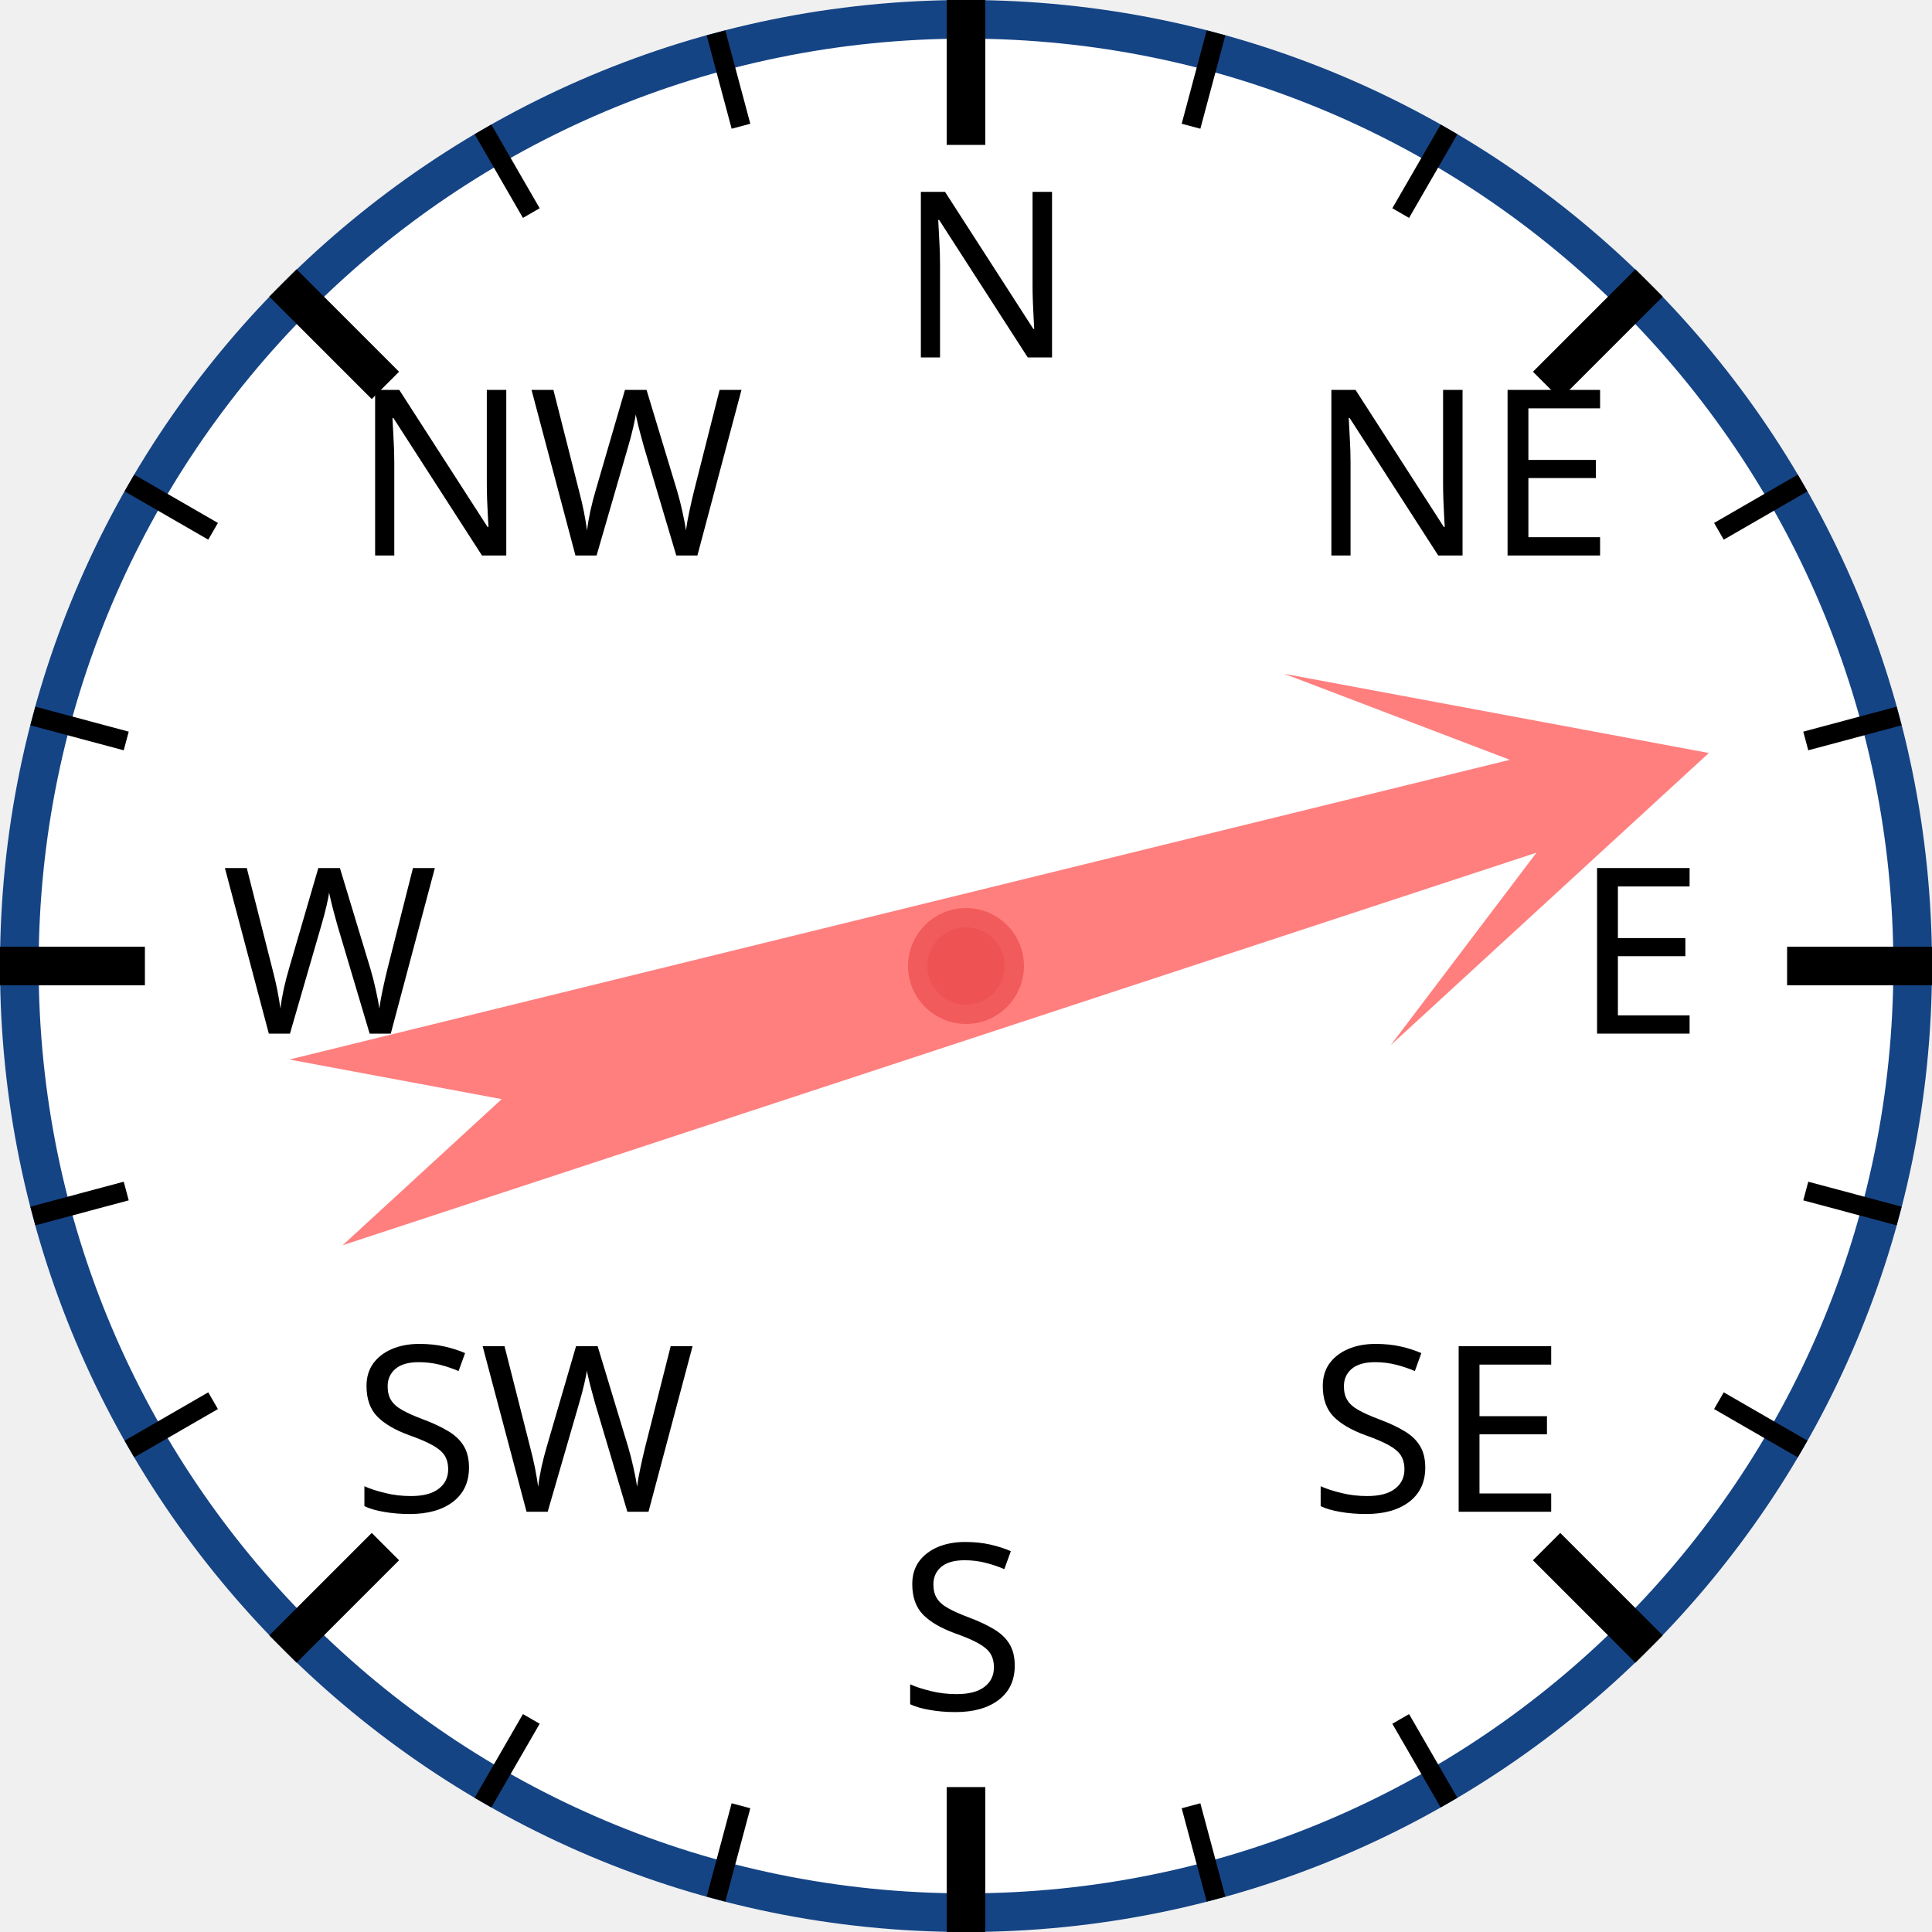
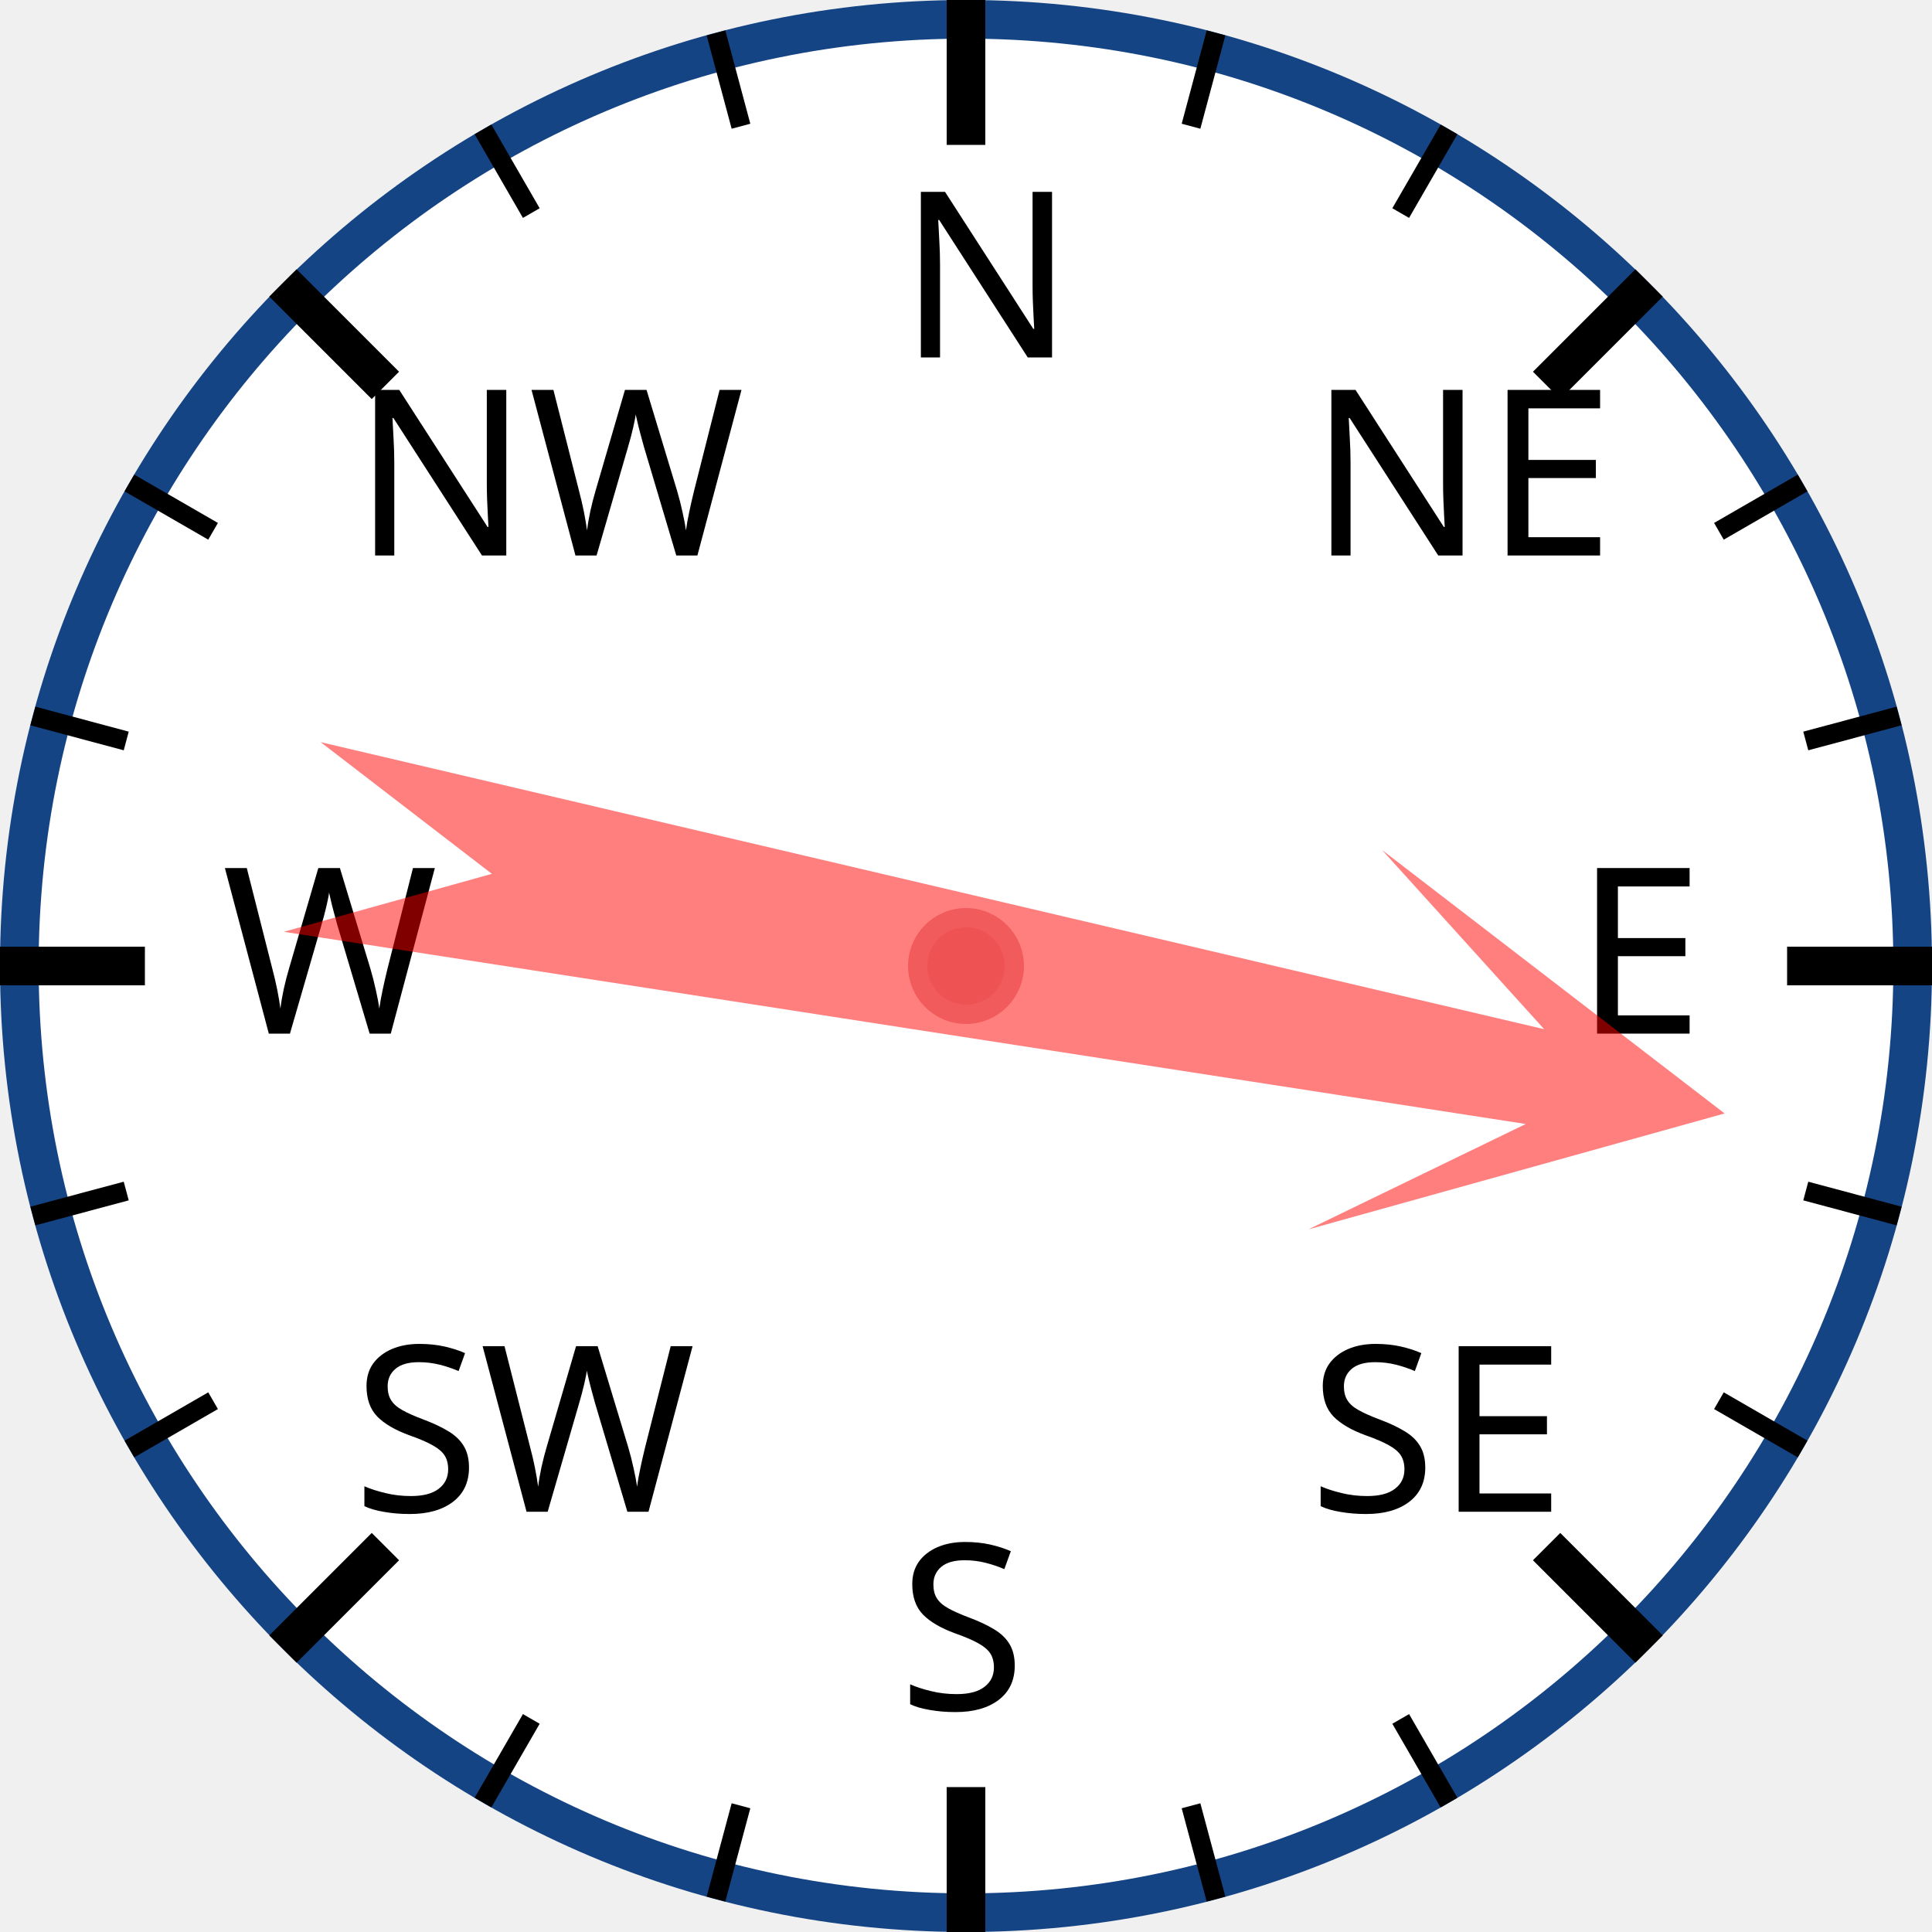
<svg xmlns="http://www.w3.org/2000/svg" width="120px" height="120px" viewBox="0 0 200 200">
  <circle cx="100" cy="100" r="98" style="fill: white; stroke: #154485; stroke-width: 4;" />
  <text x="93.0" y="37.0" style="font-family: sans-serif; font-size: 18pt;">N</text>
  <line x1="100.0" y1="0.0" x2="100.0" y2="15.0" style="stroke: black; stroke-width: 4;" />
  <line x1="74.118" y1="3.407" x2="76.706" y2="13.067" style="stroke: black; stroke-width: 2;" />
  <line x1="50" y1="13.397" x2="55" y2="22.058" style="stroke: black; stroke-width: 2;" />
  <text x="36.503" y="57.503" style="font-family: sans-serif; font-size: 18pt;">NW</text>
  <line x1="29.289" y1="29.289" x2="39.896" y2="39.896" style="stroke: black; stroke-width: 4;" />
  <line x1="13.397" y1="50" x2="22.058" y2="55" style="stroke: black; stroke-width: 2;" />
  <line x1="3.407" y1="74.118" x2="13.067" y2="76.706" style="stroke: black; stroke-width: 2;" />
  <text x="23.0" y="107.0" style="font-family: sans-serif; font-size: 18pt;">W</text>
  <line x1="0.0" y1="100.0" x2="15.0" y2="100.0" style="stroke: black; stroke-width: 4;" />
  <line x1="3.407" y1="125.882" x2="13.067" y2="123.294" style="stroke: black; stroke-width: 2;" />
  <line x1="13.397" y1="150" x2="22.058" y2="145" style="stroke: black; stroke-width: 2;" />
  <text x="36.503" y="156.497" style="font-family: sans-serif; font-size: 18pt;">SW</text>
  <line x1="29.289" y1="170.711" x2="39.896" y2="160.104" style="stroke: black; stroke-width: 4;" />
  <line x1="50" y1="186.603" x2="55" y2="177.942" style="stroke: black; stroke-width: 2;" />
  <line x1="74.118" y1="196.593" x2="76.706" y2="186.933" style="stroke: black; stroke-width: 2;" />
  <text x="93" y="177.0" style="font-family: sans-serif; font-size: 18pt;">S</text>
  <line x1="100" y1="200.0" x2="100" y2="185.0" style="stroke: black; stroke-width: 4;" />
  <line x1="125.882" y1="196.593" x2="123.294" y2="186.933" style="stroke: black; stroke-width: 2;" />
  <line x1="150.0" y1="186.603" x2="145.0" y2="177.942" style="stroke: black; stroke-width: 2;" />
  <text x="135.497" y="156.497" style="font-family: sans-serif; font-size: 18pt;">SE</text>
  <line x1="170.711" y1="170.711" x2="160.104" y2="160.104" style="stroke: black; stroke-width: 4;" />
  <line x1="186.603" y1="150" x2="177.942" y2="145" style="stroke: black; stroke-width: 2;" />
  <line x1="196.593" y1="125.882" x2="186.933" y2="123.294" style="stroke: black; stroke-width: 2;" />
  <text x="163.0" y="107" style="font-family: sans-serif; font-size: 18pt;">E</text>
  <line x1="200.0" y1="100" x2="185.0" y2="100" style="stroke: black; stroke-width: 4;" />
  <line x1="196.593" y1="74.118" x2="186.933" y2="76.706" style="stroke: black; stroke-width: 2;" />
  <line x1="186.603" y1="50" x2="177.942" y2="55" style="stroke: black; stroke-width: 2;" />
  <text x="135.497" y="57.503" style="font-family: sans-serif; font-size: 18pt;">NE</text>
  <line x1="170.711" y1="29.289" x2="160.104" y2="39.896" style="stroke: black; stroke-width: 4;" />
  <line x1="150" y1="13.397" x2="145" y2="22.058" style="stroke: black; stroke-width: 2;" />
  <line x1="125.882" y1="3.407" x2="123.294" y2="13.067" style="stroke: black; stroke-width: 2;" />
-   <polygon points="100 20 120 60 105 40 110 170 100 150 90 170 95 40 80 60" style="fill: red; fill-opacity: 0.5;" transform="rotate(74,100,100)" />
+   <polygon points="100 20 120 60 105 40 110 170 100 150 90 170 95 40 80 60" style="fill: red; fill-opacity: 0.5;" transform="rotate(101,100,100)" />
  <circle cx="100" cy="100" r="5" style="fill: #EE5252; stroke: #F25B5B; stroke-width: 2;" />
</svg>
